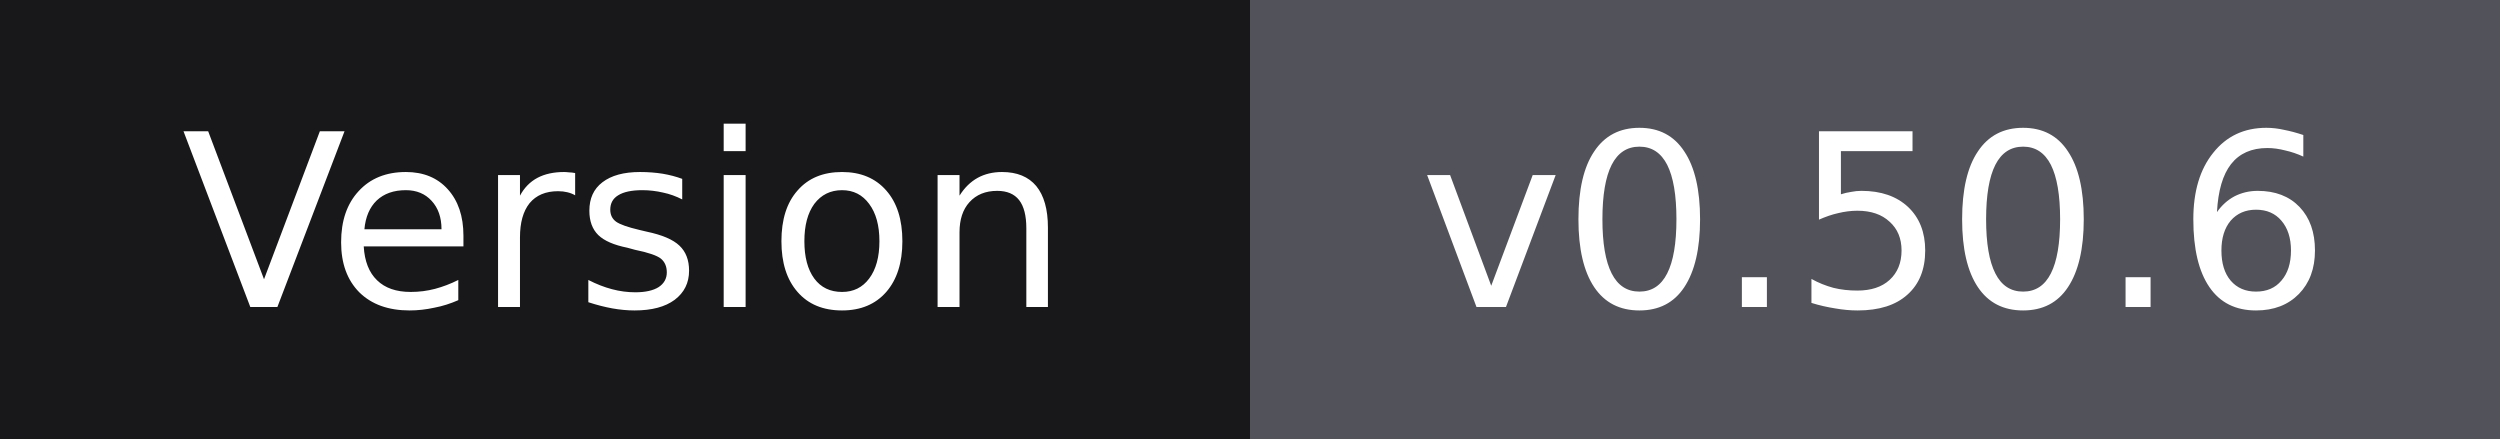
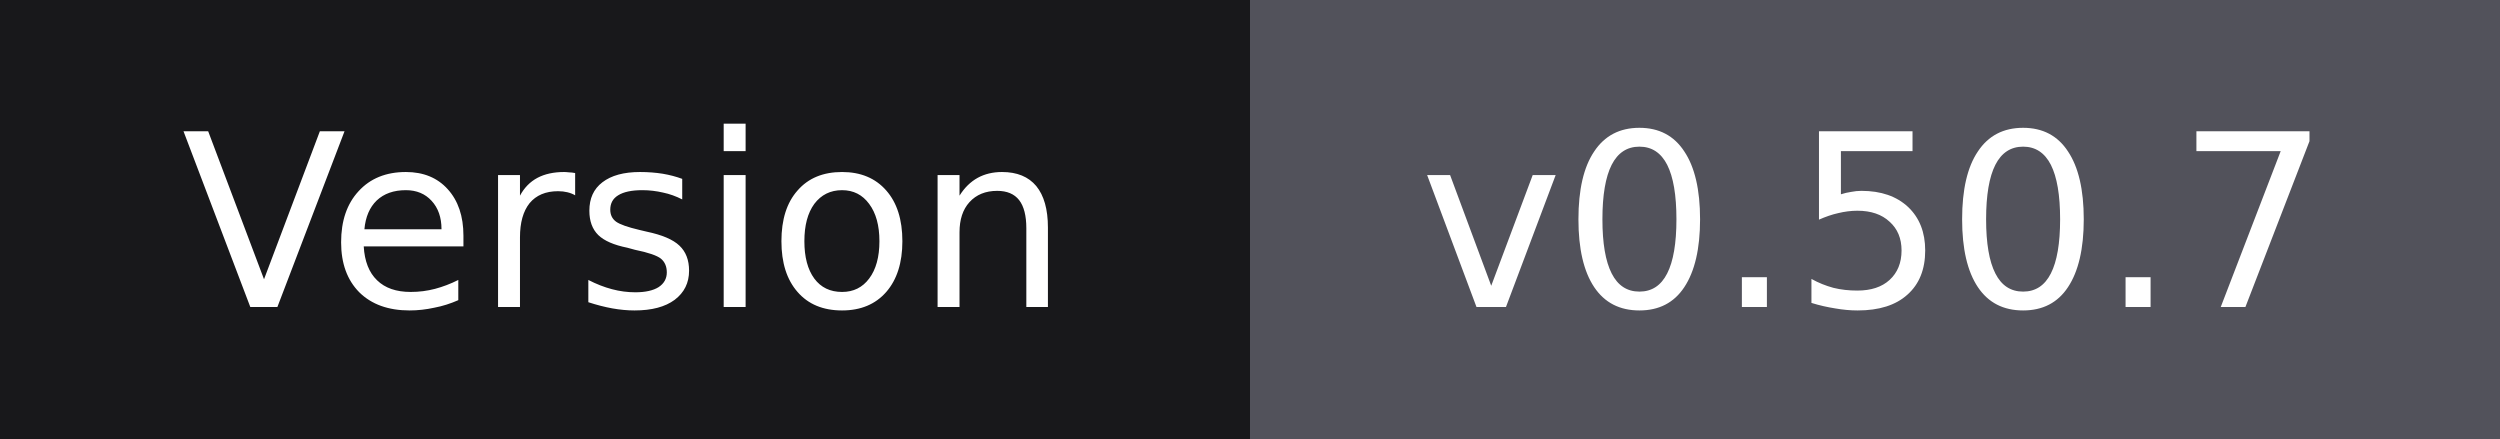
- <svg xmlns="http://www.w3.org/2000/svg" width="114" height="20" role="img" aria-label="Version: v0.50.6">
+ <svg xmlns="http://www.w3.org/2000/svg" width="114" height="20" role="img" aria-label="Version: v0.50.7">
  <g shape-rendering="crispEdges">
    <rect width="57" height="20" fill="#18181b" />
    <rect x="57" width="57" height="20" fill="#52525b" />
  </g>
  <g fill="#ffffff" text-anchor="middle" font-family="Verdana,Geneva,'DejaVu Sans',sans-serif" font-size="11">
    <text x="28.5" y="14">Version</text>
-     <text x="85.5" y="14">v0.50.6</text>
+     <text x="85.5" y="14">v0.50.7</text>
  </g>
</svg>
